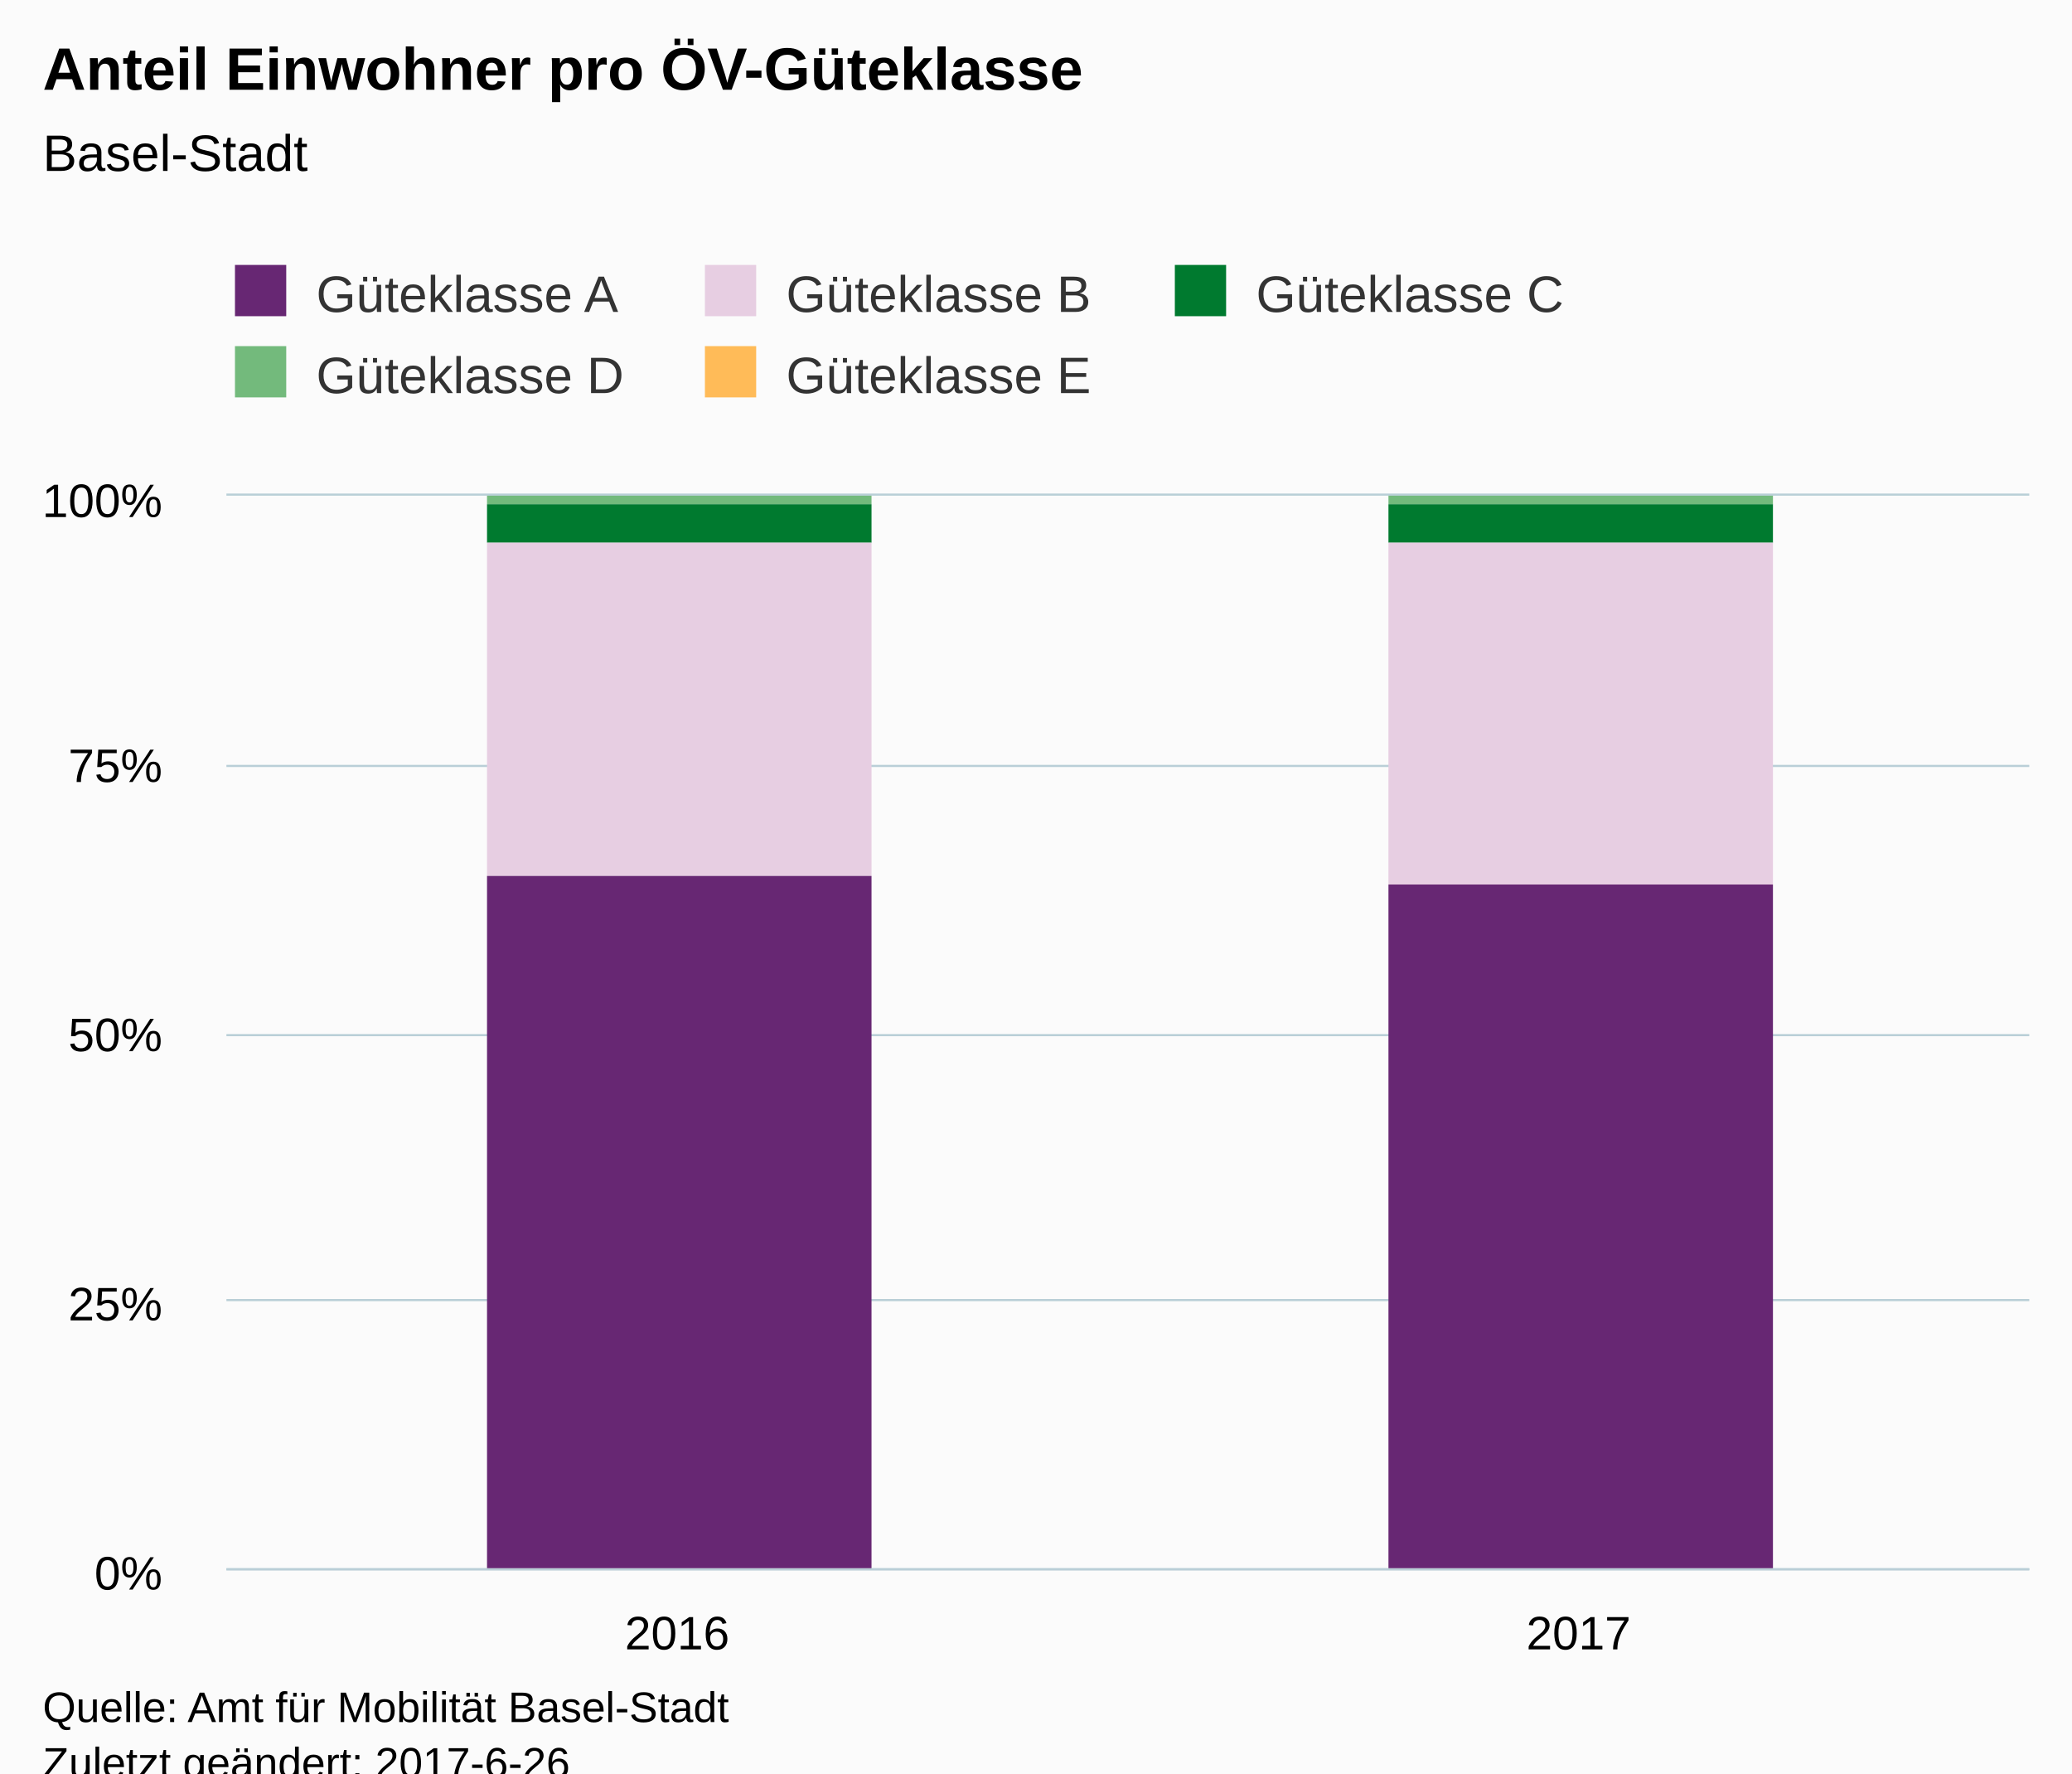
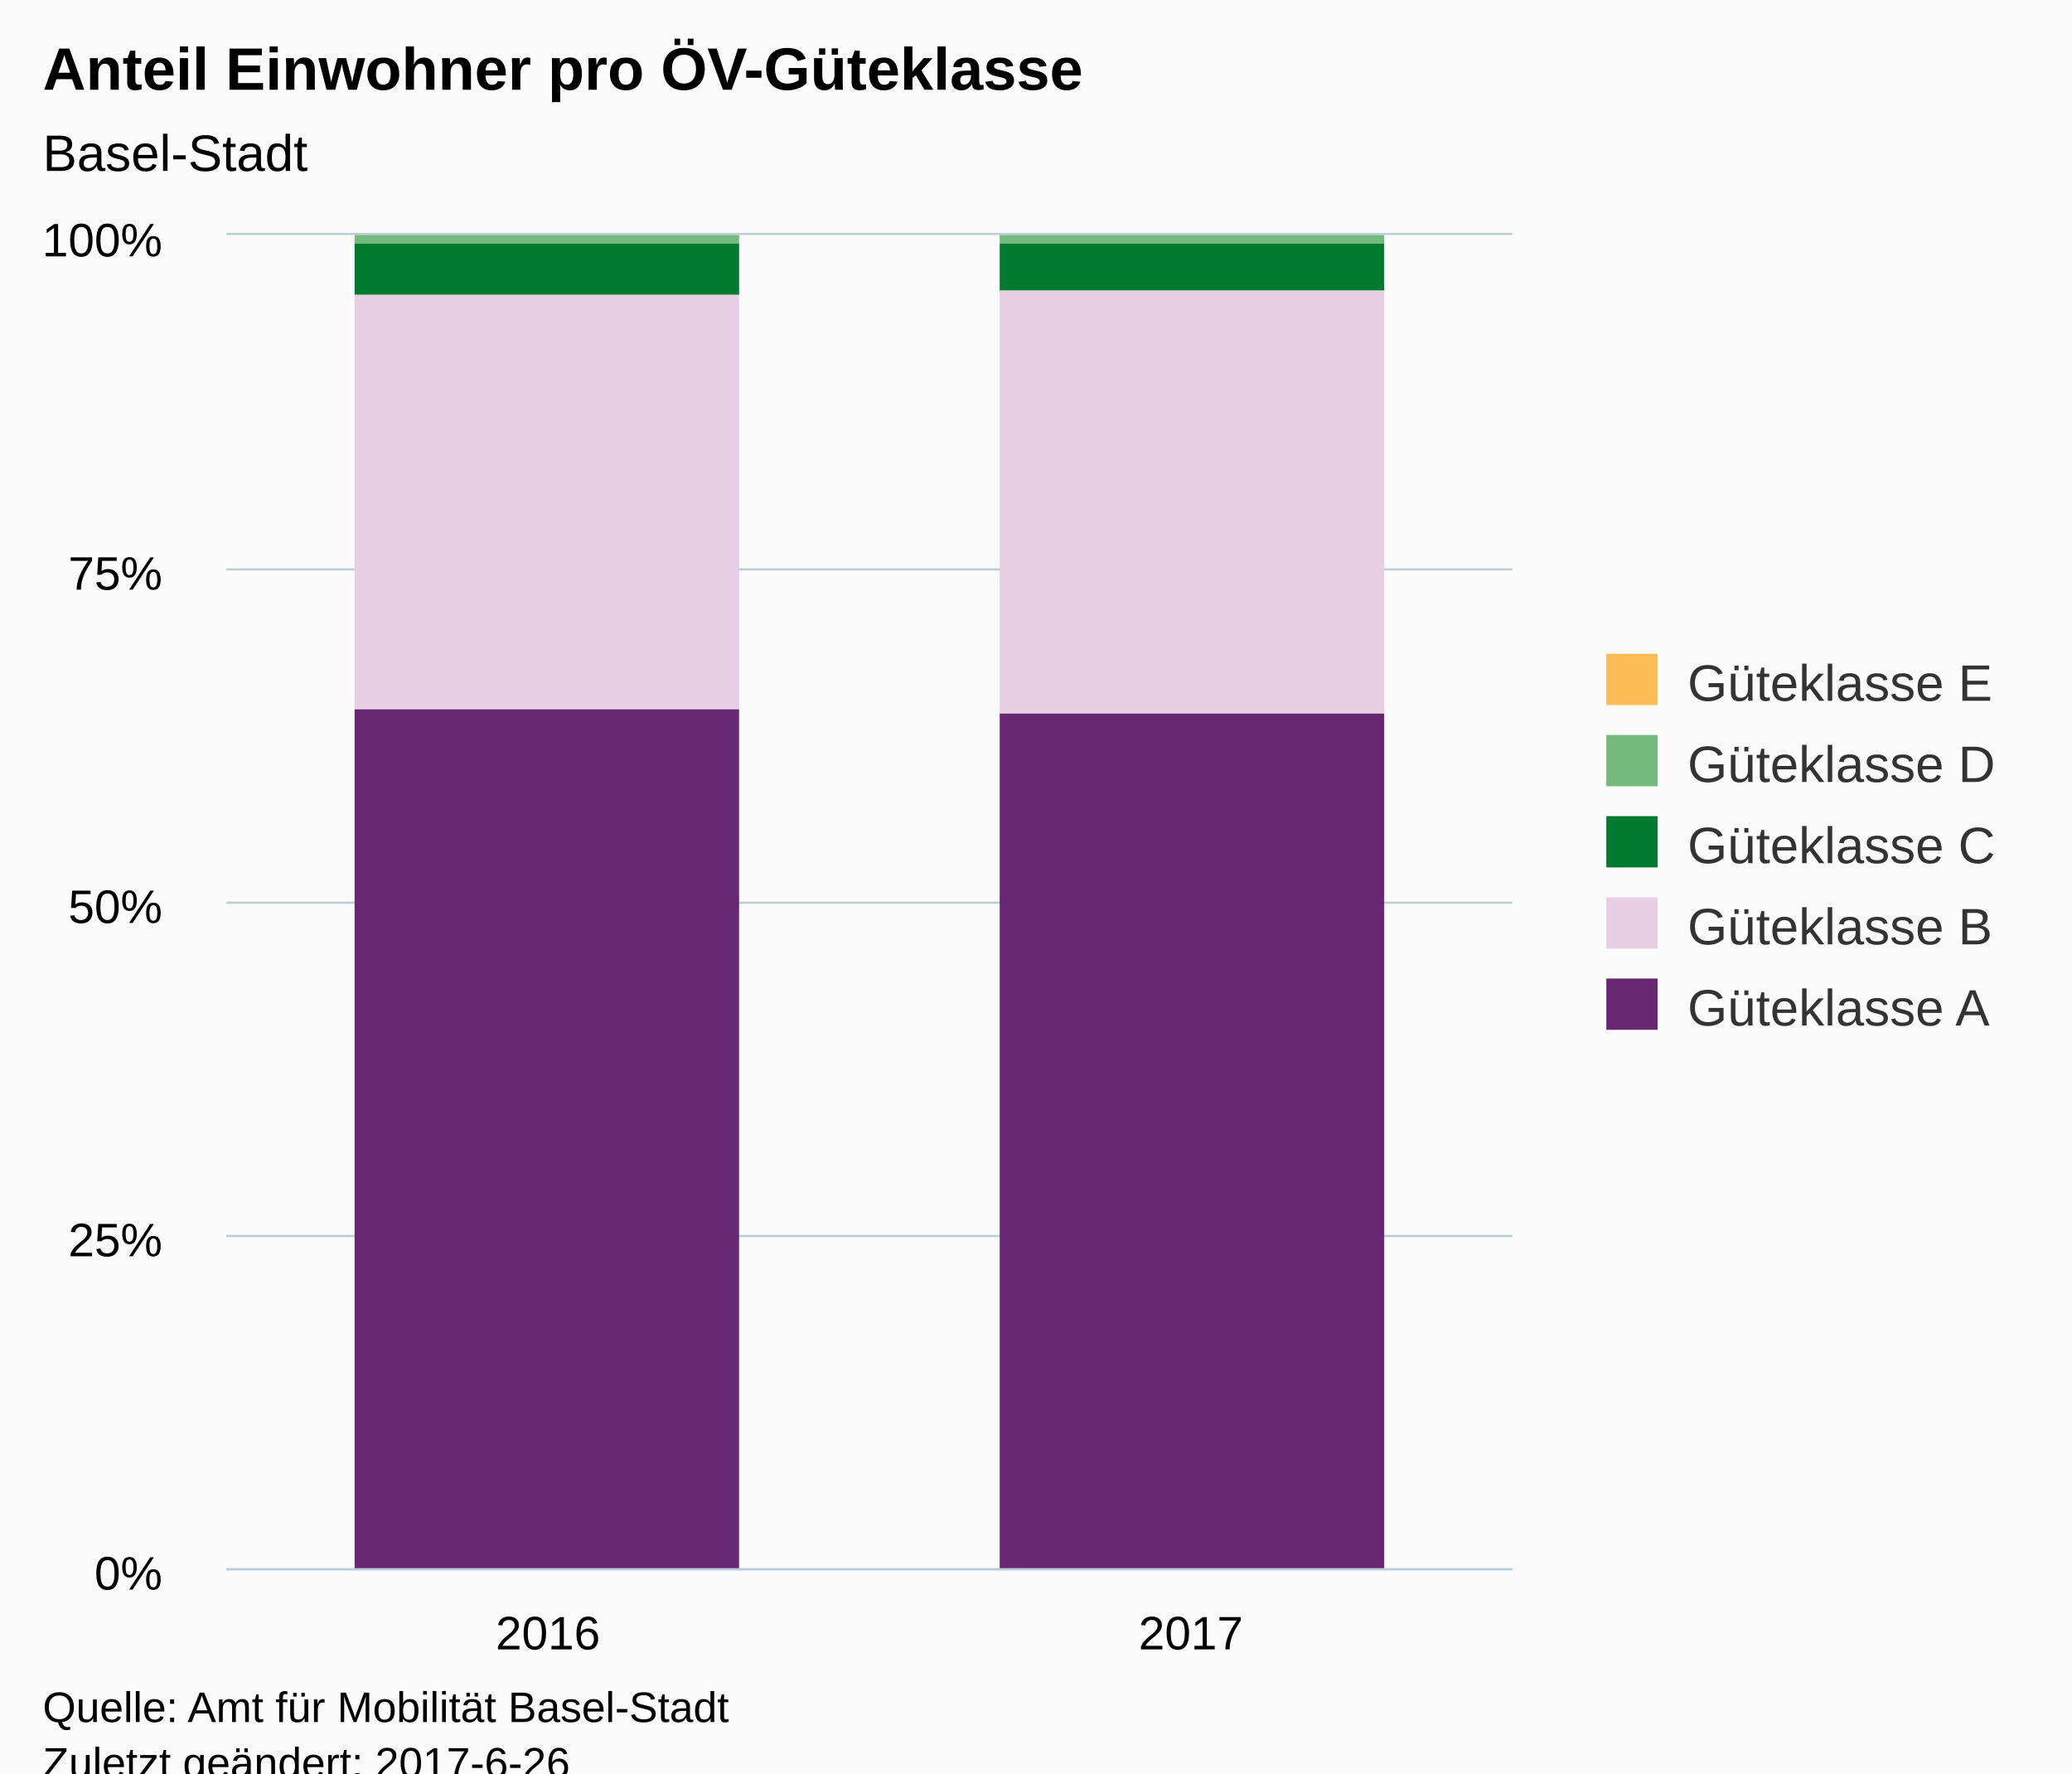
<svg xmlns="http://www.w3.org/2000/svg" version="1.1" class="highcharts-root" style="font-family:Arial;font-size:12px;" viewBox="0 0 485 415">
  <defs>
-     <clipPath id="highcharts-5t1pmx9-6">
-       <rect x="0" y="0" width="422" height="251" fill="none" />
+     <clipPath id="highcharts-921s5az-6">
+       <rect x="0" y="0" width="301" height="312" fill="none" />
    </clipPath>
-     <clipPath id="highcharts-5t1pmx9-7">
-       <rect x="0" y="0" width="422" height="251" fill="none" />
+     <clipPath id="highcharts-921s5az-7">
+       <rect x="0" y="0" width="301" height="312" fill="none" />
    </clipPath>
  </defs>
  <rect fill="#fbfbfb" class="highcharts-background" x="0" y="0" width="485" height="428" rx="0" ry="0" />
-   <rect fill="none" class="highcharts-plot-background" x="53" y="116" width="422" height="251" />
-   <g class="highcharts-pane-group" />
-   <g class="highcharts-grid highcharts-xaxis-grid ">
-     <path fill="none" class="highcharts-grid-line" d="M 263.5 116 L 263.5 367" opacity="1" />
-     <path fill="none" class="highcharts-grid-line" d="M 474.5 116 L 474.5 367" opacity="1" />
-     <path fill="none" class="highcharts-grid-line" d="M 52.5 116 L 52.5 367" opacity="1" />
+   <rect fill="none" class="highcharts-plot-background" x="53" y="55" width="301" height="312" />
+   <g class="highcharts-pane-group" data-z-index="0" />
+   <g class="highcharts-grid highcharts-xaxis-grid " data-z-index="1">
+     <path fill="none" data-z-index="1" class="highcharts-grid-line" d="M 203.5 55 L 203.5 367" opacity="1" />
+     <path fill="none" data-z-index="1" class="highcharts-grid-line" d="M 353.5 55 L 353.5 367" opacity="1" />
+     <path fill="none" data-z-index="1" class="highcharts-grid-line" d="M 52.5 55 L 52.5 367" opacity="1" />
  </g>
-   <g class="highcharts-grid highcharts-yaxis-grid ">
-     <path fill="none" stroke="#B9CFD7" stroke-width="0.5" class="highcharts-grid-line" d="M 53 367.25 L 475 367.25" opacity="1" />
-     <path fill="none" stroke="#B9CFD7" stroke-width="0.5" class="highcharts-grid-line" d="M 53 304.25 L 475 304.25" opacity="1" />
-     <path fill="none" stroke="#B9CFD7" stroke-width="0.5" class="highcharts-grid-line" d="M 53 242.25 L 475 242.25" opacity="1" />
-     <path fill="none" stroke="#B9CFD7" stroke-width="0.5" class="highcharts-grid-line" d="M 53 179.25 L 475 179.25" opacity="1" />
-     <path fill="none" stroke="#B9CFD7" stroke-width="0.5" class="highcharts-grid-line" d="M 53 115.75 L 475 115.75" opacity="1" />
+   <g class="highcharts-grid highcharts-yaxis-grid " data-z-index="1">
+     <path fill="none" stroke="#B9CFD7" stroke-width="0.5" data-z-index="1" class="highcharts-grid-line" d="M 53 367.25 L 354 367.25" opacity="1" />
+     <path fill="none" stroke="#B9CFD7" stroke-width="0.5" data-z-index="1" class="highcharts-grid-line" d="M 53 289.25 L 354 289.25" opacity="1" />
+     <path fill="none" stroke="#B9CFD7" stroke-width="0.5" data-z-index="1" class="highcharts-grid-line" d="M 53 211.25 L 354 211.25" opacity="1" />
+     <path fill="none" stroke="#B9CFD7" stroke-width="0.5" data-z-index="1" class="highcharts-grid-line" d="M 53 133.25 L 354 133.25" opacity="1" />
+     <path fill="none" stroke="#B9CFD7" stroke-width="0.5" data-z-index="1" class="highcharts-grid-line" d="M 53 54.75 L 354 54.75" opacity="1" />
  </g>
-   <rect fill="none" class="highcharts-plot-border" x="53" y="116" width="422" height="251" />
-   <g class="highcharts-axis highcharts-xaxis ">
-     <path fill="none" class="highcharts-axis-line" stroke="#B9CFD7" stroke-width="0.5" d="M 53 367.25 L 475 367.25" />
+   <rect fill="none" class="highcharts-plot-border" data-z-index="1" x="53" y="55" width="301" height="312" />
+   <g class="highcharts-axis highcharts-xaxis " data-z-index="2">
+     <path fill="none" class="highcharts-axis-line" stroke="#B9CFD7" stroke-width="0.5" data-z-index="7" d="M 53 367.25 L 354 367.25" />
  </g>
-   <g class="highcharts-axis highcharts-yaxis ">
-     <path fill="none" class="highcharts-axis-line" d="M 53 116 L 53 367" />
+   <g class="highcharts-axis highcharts-yaxis " data-z-index="2">
+     <path fill="none" class="highcharts-axis-line" data-z-index="7" d="M 53 55 L 53 367" />
  </g>
-   <g class="highcharts-series-group">
-     <g class="highcharts-series highcharts-series-0 highcharts-column-series " transform="translate(53,116) scale(1 1)" clip-path="url(#highcharts-5t1pmx9-7)">
-       <rect x="61" y="1" width="90" height="0" fill="#FFBB58" class="highcharts-point" />
-       <rect x="272" y="1" width="90" height="0" fill="#FFBB58" class="highcharts-point" />
+   <g class="highcharts-series-group" data-z-index="3">
+     <g data-z-index="0.1" class="highcharts-series highcharts-series-0 highcharts-column-series " transform="translate(53,55) scale(1 1)" clip-path="url(#highcharts-921s5az-7)">
+       <rect x="30" y="1" width="90" height="0" fill="#FFBB58" class="highcharts-point" />
+       <rect x="181" y="1" width="90" height="0" fill="#FFBB58" class="highcharts-point" />
    </g>
-     <g class="highcharts-markers highcharts-series-0 highcharts-column-series " transform="translate(53,116) scale(1 1)" clip-path="none" />
-     <g class="highcharts-series highcharts-series-1 highcharts-column-series " transform="translate(53,116) scale(1 1)" clip-path="url(#highcharts-5t1pmx9-7)">
-       <rect x="61" y="0" width="90" height="2" fill="#73BA7C" class="highcharts-point" />
-       <rect x="272" y="0" width="90" height="2" fill="#73BA7C" class="highcharts-point" />
+     <g data-z-index="0.1" class="highcharts-markers highcharts-series-0 highcharts-column-series " transform="translate(53,55) scale(1 1)" clip-path="none" />
+     <g data-z-index="0.1" class="highcharts-series highcharts-series-1 highcharts-column-series " transform="translate(53,55) scale(1 1)" clip-path="url(#highcharts-921s5az-7)">
+       <rect x="30" y="0" width="90" height="2" fill="#73BA7C" class="highcharts-point" />
+       <rect x="181" y="0" width="90" height="2" fill="#73BA7C" class="highcharts-point" />
    </g>
-     <g class="highcharts-markers highcharts-series-1 highcharts-column-series " transform="translate(53,116) scale(1 1)" clip-path="none" />
-     <g class="highcharts-series highcharts-series-2 highcharts-column-series " transform="translate(53,116) scale(1 1)" clip-path="url(#highcharts-5t1pmx9-7)">
-       <rect x="61" y="2" width="90" height="9" fill="#007A2F" class="highcharts-point" />
-       <rect x="272" y="2" width="90" height="9" fill="#007A2F" class="highcharts-point" />
+     <g data-z-index="0.1" class="highcharts-markers highcharts-series-1 highcharts-column-series " transform="translate(53,55) scale(1 1)" clip-path="none" />
+     <g data-z-index="0.1" class="highcharts-series highcharts-series-2 highcharts-column-series " transform="translate(53,55) scale(1 1)" clip-path="url(#highcharts-921s5az-7)">
+       <rect x="30" y="2" width="90" height="12" fill="#007A2F" class="highcharts-point" />
+       <rect x="181" y="2" width="90" height="11" fill="#007A2F" class="highcharts-point" />
    </g>
-     <g class="highcharts-markers highcharts-series-2 highcharts-column-series " transform="translate(53,116) scale(1 1)" clip-path="none" />
-     <g class="highcharts-series highcharts-series-3 highcharts-column-series " transform="translate(53,116) scale(1 1)" clip-path="url(#highcharts-5t1pmx9-7)">
-       <rect x="61" y="11" width="90" height="78" fill="#E7CEE2" class="highcharts-point" />
-       <rect x="272" y="11" width="90" height="80" fill="#E7CEE2" class="highcharts-point" />
+     <g data-z-index="0.1" class="highcharts-markers highcharts-series-2 highcharts-column-series " transform="translate(53,55) scale(1 1)" clip-path="none" />
+     <g data-z-index="0.1" class="highcharts-series highcharts-series-3 highcharts-column-series " transform="translate(53,55) scale(1 1)" clip-path="url(#highcharts-921s5az-7)">
+       <rect x="30" y="14" width="90" height="97" fill="#E7CEE2" class="highcharts-point" />
+       <rect x="181" y="13" width="90" height="99" fill="#E7CEE2" class="highcharts-point" />
    </g>
-     <g class="highcharts-markers highcharts-series-3 highcharts-column-series " transform="translate(53,116) scale(1 1)" clip-path="none" />
-     <g class="highcharts-series highcharts-series-4 highcharts-column-series " transform="translate(53,116) scale(1 1)" clip-path="url(#highcharts-5t1pmx9-7)">
-       <rect x="61" y="89" width="90" height="163" fill="#672773" class="highcharts-point" />
-       <rect x="272" y="91" width="90" height="161" fill="#672773" class="highcharts-point" />
+     <g data-z-index="0.1" class="highcharts-markers highcharts-series-3 highcharts-column-series " transform="translate(53,55) scale(1 1)" clip-path="none" />
+     <g data-z-index="0.1" class="highcharts-series highcharts-series-4 highcharts-column-series " transform="translate(53,55) scale(1 1)" clip-path="url(#highcharts-921s5az-7)">
+       <rect x="30" y="111" width="90" height="202" fill="#672773" class="highcharts-point" />
+       <rect x="181" y="112" width="90" height="201" fill="#672773" class="highcharts-point" />
    </g>
-     <g class="highcharts-markers highcharts-series-4 highcharts-column-series " transform="translate(53,116) scale(1 1)" clip-path="none" />
+     <g data-z-index="0.1" class="highcharts-markers highcharts-series-4 highcharts-column-series " transform="translate(53,55) scale(1 1)" clip-path="none" />
  </g>
-   <text x="10" text-anchor="start" class="highcharts-title" style="color:#000000;font-size:14px;font-weight:bold;fill:#000000;" y="21">
+   <text x="10" text-anchor="start" class="highcharts-title" data-z-index="4" style="color:#000000;font-size:14px;font-weight:bold;fill:#000000;" y="21">
    <tspan>Anteil Einwohner pro ÖV-Güteklasse</tspan>
  </text>
-   <text x="10" text-anchor="start" class="highcharts-subtitle" style="color:#000000;font-size:12px;fill:#000000;" y="40">
+   <text x="10" text-anchor="start" class="highcharts-subtitle" data-z-index="4" style="color:#000000;font-size:12px;fill:#000000;" y="40">
    <tspan>Basel-Stadt</tspan>
  </text>
-   <g class="highcharts-legend" transform="translate(45,55)">
-     <rect fill="none" class="highcharts-legend-box" rx="0" ry="0" x="0" y="0" width="341" height="49" visibility="visible" />
-     <g>
+   <g class="highcharts-legend" data-z-index="7" transform="translate(366,146)">
+     <rect fill="none" class="highcharts-legend-box" rx="0" ry="0" x="0" y="0" width="108" height="106" visibility="visible" />
+     <g data-z-index="1">
      <g>
-         <g class="highcharts-legend-item highcharts-column-series highcharts-color-undefined highcharts-series-4" transform="translate(8,3)">
-           <text x="21" style="color:#333333;font-size:12px;font-weight:normal;cursor:pointer;fill:#333333;" text-anchor="start" y="15">
+         <g class="highcharts-legend-item highcharts-column-series highcharts-color-undefined highcharts-series-0" data-z-index="1" transform="translate(8,3)">
+           <text x="21" style="color:#333333;font-size:12px;font-weight:normal;cursor:pointer;fill:#333333;" text-anchor="start" data-z-index="2" y="15">
+             <tspan>Güteklasse E</tspan>
+           </text>
+           <rect x="2" y="4" width="12" height="12" fill="#FFBB58" class="highcharts-point" data-z-index="3" />
+         </g>
+         <g class="highcharts-legend-item highcharts-column-series highcharts-color-undefined highcharts-series-1" data-z-index="1" transform="translate(8,22)">
+           <text x="21" y="15" style="color:#333333;font-size:12px;font-weight:normal;cursor:pointer;fill:#333333;" text-anchor="start" data-z-index="2">
+             <tspan>Güteklasse D</tspan>
+           </text>
+           <rect x="2" y="4" width="12" height="12" fill="#73BA7C" class="highcharts-point" data-z-index="3" />
+         </g>
+         <g class="highcharts-legend-item highcharts-column-series highcharts-color-undefined highcharts-series-2" data-z-index="1" transform="translate(8,41)">
+           <text x="21" y="15" style="color:#333333;font-size:12px;font-weight:normal;cursor:pointer;fill:#333333;" text-anchor="start" data-z-index="2">
+             <tspan>Güteklasse C</tspan>
+           </text>
+           <rect x="2" y="4" width="12" height="12" fill="#007A2F" class="highcharts-point" data-z-index="3" />
+         </g>
+         <g class="highcharts-legend-item highcharts-column-series highcharts-color-undefined highcharts-series-3" data-z-index="1" transform="translate(8,60)">
+           <text x="21" y="15" style="color:#333333;font-size:12px;font-weight:normal;cursor:pointer;fill:#333333;" text-anchor="start" data-z-index="2">
+             <tspan>Güteklasse B</tspan>
+           </text>
+           <rect x="2" y="4" width="12" height="12" fill="#E7CEE2" class="highcharts-point" data-z-index="3" />
+         </g>
+         <g class="highcharts-legend-item highcharts-column-series highcharts-color-undefined highcharts-series-4" data-z-index="1" transform="translate(8,79)">
+           <text x="21" y="15" style="color:#333333;font-size:12px;font-weight:normal;cursor:pointer;fill:#333333;" text-anchor="start" data-z-index="2">
            <tspan>Güteklasse A</tspan>
          </text>
-           <rect x="2" y="4" width="12" height="12" fill="#672773" class="highcharts-point" />
-         </g>
-         <g class="highcharts-legend-item highcharts-column-series highcharts-color-undefined highcharts-series-3" transform="translate(118,3)">
-           <text x="21" y="15" style="color:#333333;font-size:12px;font-weight:normal;cursor:pointer;fill:#333333;" text-anchor="start">
-             <tspan>Güteklasse B</tspan>
-           </text>
-           <rect x="2" y="4" width="12" height="12" fill="#E7CEE2" class="highcharts-point" />
-         </g>
-         <g class="highcharts-legend-item highcharts-column-series highcharts-color-undefined highcharts-series-2" transform="translate(228,3)">
-           <text x="21" y="15" style="color:#333333;font-size:12px;font-weight:normal;cursor:pointer;fill:#333333;" text-anchor="start">
-             <tspan>Güteklasse C</tspan>
-           </text>
-           <rect x="2" y="4" width="12" height="12" fill="#007A2F" class="highcharts-point" />
-         </g>
-         <g class="highcharts-legend-item highcharts-column-series highcharts-color-undefined highcharts-series-1" transform="translate(8,22)">
-           <text x="21" y="15" style="color:#333333;font-size:12px;font-weight:normal;cursor:pointer;fill:#333333;" text-anchor="start">
-             <tspan>Güteklasse D</tspan>
-           </text>
-           <rect x="2" y="4" width="12" height="12" fill="#73BA7C" class="highcharts-point" />
-         </g>
-         <g class="highcharts-legend-item highcharts-column-series highcharts-color-undefined highcharts-series-0" transform="translate(118,22)">
-           <text x="21" y="15" style="color:#333333;font-size:12px;font-weight:normal;cursor:pointer;fill:#333333;" text-anchor="start">
-             <tspan>Güteklasse E</tspan>
-           </text>
-           <rect x="2" y="4" width="12" height="12" fill="#FFBB58" class="highcharts-point" />
+           <rect x="2" y="4" width="12" height="12" fill="#672773" class="highcharts-point" data-z-index="3" />
        </g>
      </g>
    </g>
  </g>
-   <g class="highcharts-axis-labels highcharts-xaxis-labels ">
-     <text x="158.5" style="color:#000000;cursor:default;font-size:11px;white-space:nowrap;fill:#000000;" text-anchor="middle" transform="translate(0,0)" y="386" opacity="1">
+   <g class="highcharts-axis-labels highcharts-xaxis-labels " data-z-index="7">
+     <text x="128.25" style="color:#000000;cursor:default;font-size:11px;white-space:nowrap;fill:#000000;" text-anchor="middle" transform="translate(0,0)" y="386" opacity="1">
      <tspan>2016</tspan>
    </text>
-     <text x="369.5" style="color:#000000;cursor:default;font-size:11px;white-space:nowrap;fill:#000000;" text-anchor="middle" transform="translate(0,0)" y="386" opacity="1">
+     <text x="278.75" style="color:#000000;cursor:default;font-size:11px;white-space:nowrap;fill:#000000;" text-anchor="middle" transform="translate(0,0)" y="386" opacity="1">
      <tspan>2017</tspan>
    </text>
  </g>
-   <g class="highcharts-axis-labels highcharts-yaxis-labels ">
+   <g class="highcharts-axis-labels highcharts-yaxis-labels " data-z-index="7">
    <text x="38" style="color:#000000;cursor:default;font-size:11px;fill:#000000;" text-anchor="end" transform="translate(0,0)" y="372" opacity="1">0%</text>
-     <text x="38" style="color:#000000;cursor:default;font-size:11px;fill:#000000;" text-anchor="end" transform="translate(0,0)" y="309" opacity="1">25%</text>
-     <text x="38" style="color:#000000;cursor:default;font-size:11px;fill:#000000;" text-anchor="end" transform="translate(0,0)" y="246" opacity="1">50%</text>
-     <text x="38" style="color:#000000;cursor:default;font-size:11px;fill:#000000;" text-anchor="end" transform="translate(0,0)" y="183" opacity="1">75%</text>
-     <text x="38" style="color:#000000;cursor:default;font-size:11px;fill:#000000;" text-anchor="end" transform="translate(0,0)" y="121" opacity="1">100%</text>
+     <text x="38" style="color:#000000;cursor:default;font-size:11px;fill:#000000;" text-anchor="end" transform="translate(0,0)" y="294" opacity="1">25%</text>
+     <text x="38" style="color:#000000;cursor:default;font-size:11px;fill:#000000;" text-anchor="end" transform="translate(0,0)" y="216" opacity="1">50%</text>
+     <text x="38" style="color:#000000;cursor:default;font-size:11px;fill:#000000;" text-anchor="end" transform="translate(0,0)" y="138" opacity="1">75%</text>
+     <text x="38" style="color:#000000;cursor:default;font-size:11px;fill:#000000;" text-anchor="end" transform="translate(0,0)" y="60" opacity="1">100%</text>
  </g>
-   <text x="10" class="highcharts-credits" text-anchor="start" style="cursor:default;color:#000000;font-size:10px;fill:#000000;" y="403">
+   <text x="10" class="highcharts-credits" text-anchor="start" data-z-index="8" style="cursor:default;color:#000000;font-size:10px;fill:#000000;" y="403">
    <tspan>Quelle: Amt für Mobilität Basel-Stadt</tspan>
    <tspan x="10" dy="13">Zuletzt geändert: 2017-6-26</tspan>
  </text>
</svg>
